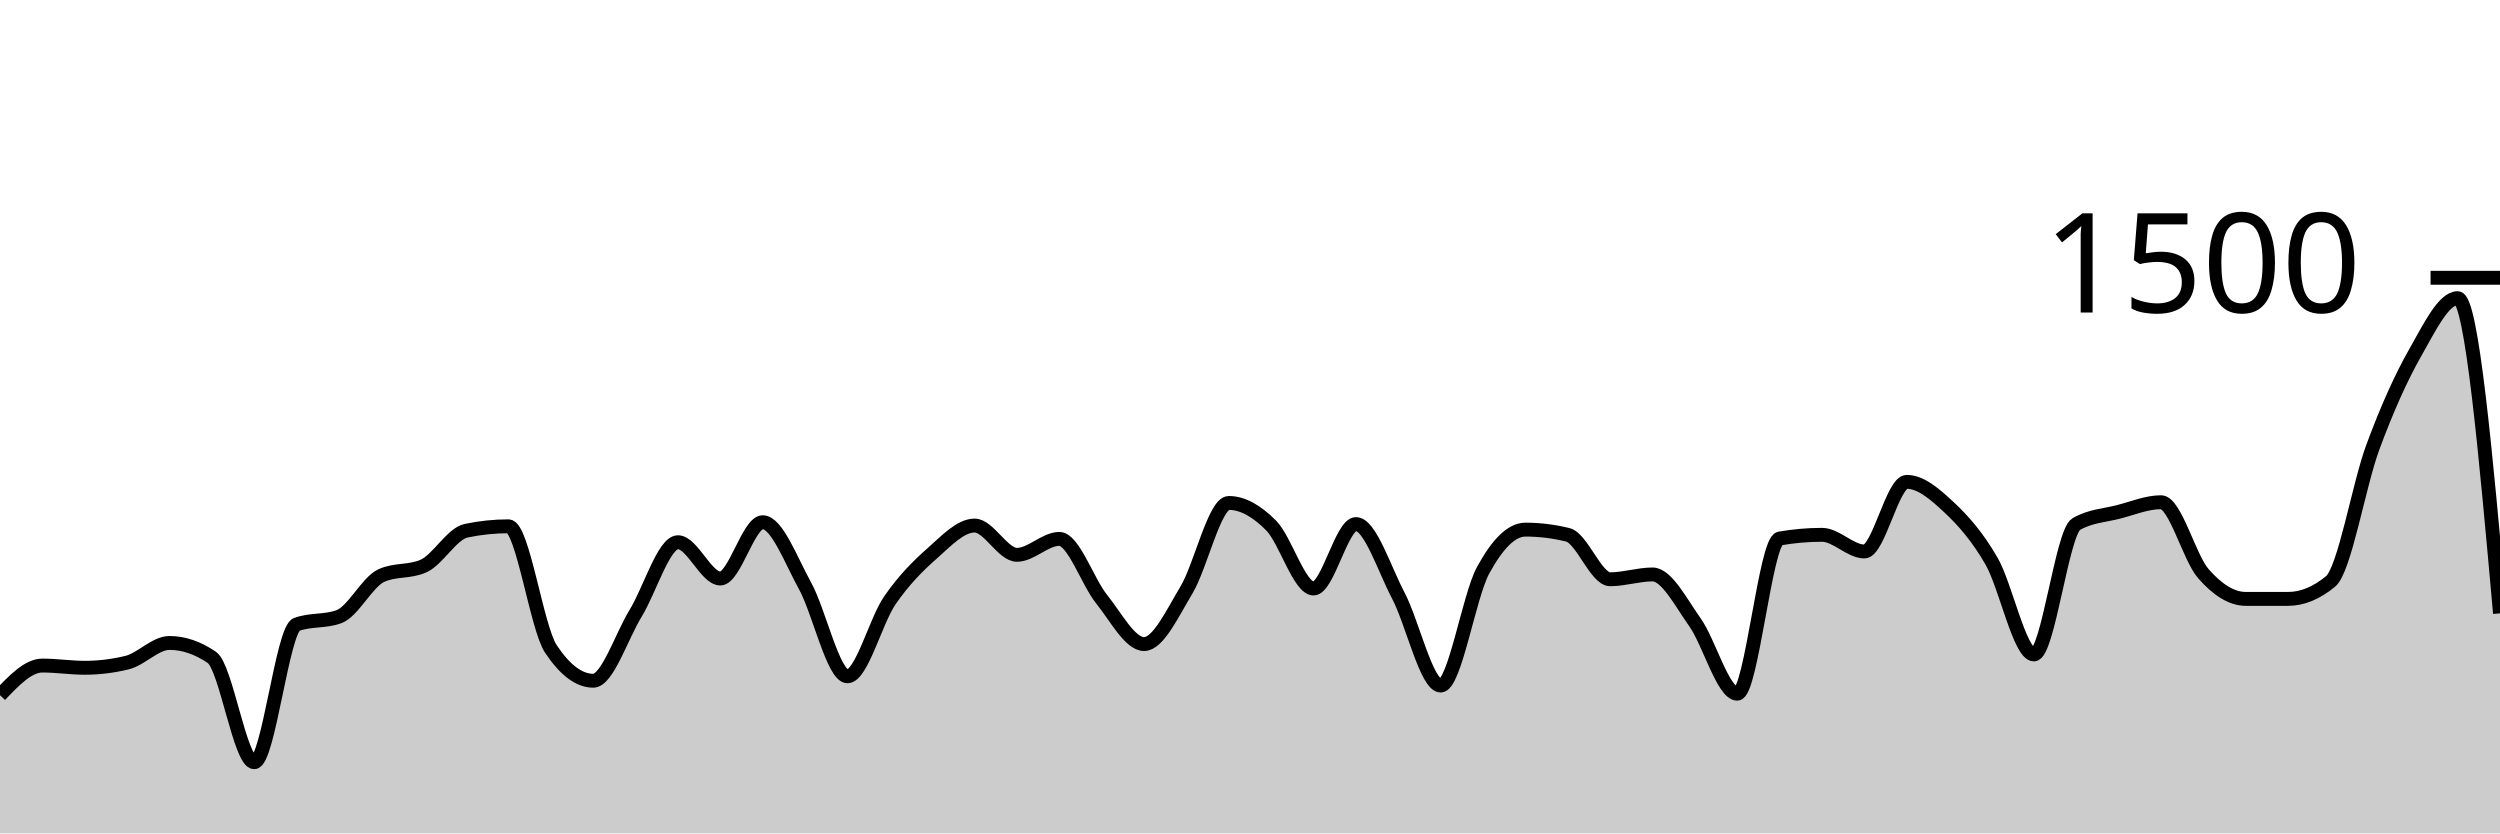
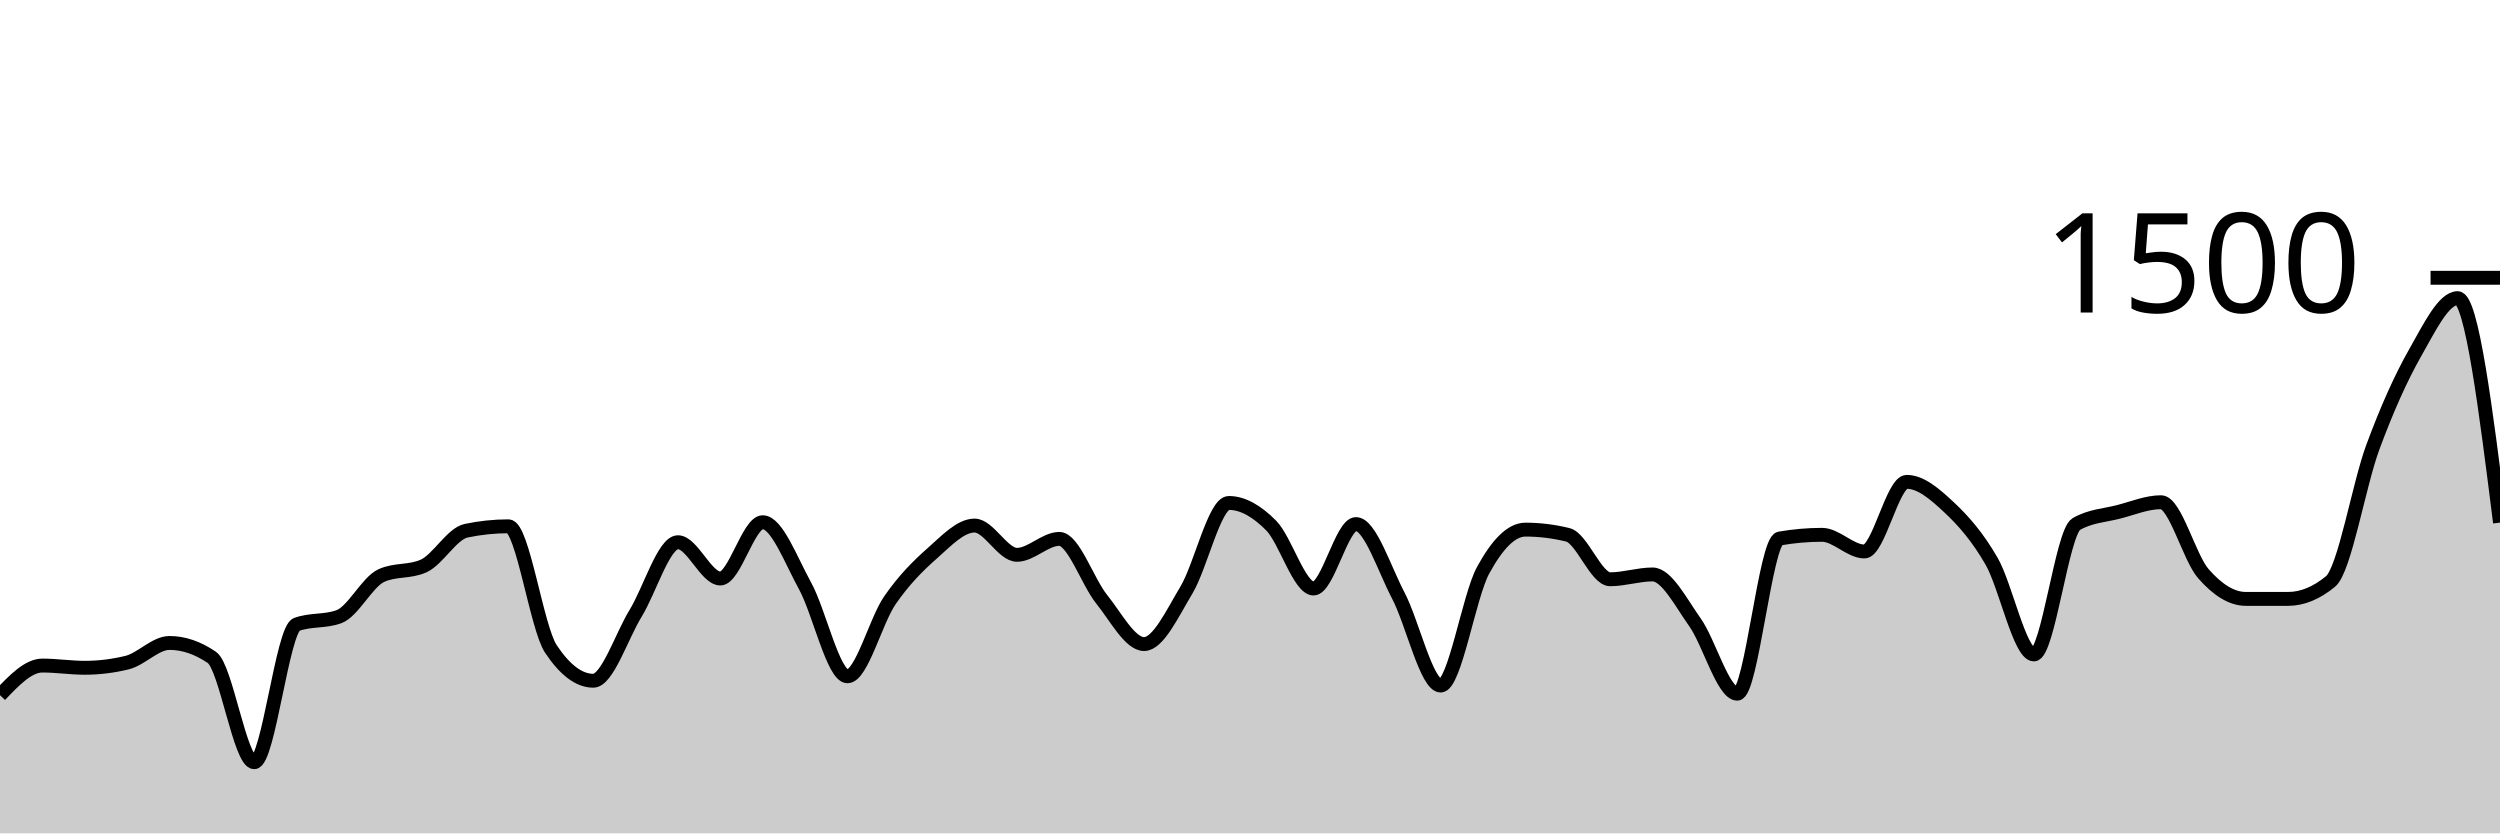
<svg xmlns="http://www.w3.org/2000/svg" viewBox="0 0 180 60">
  <g transform="translate(0,20)">
-     <path class="area" fill="rgba(0, 0, 0, 0.2)" d="M0,30.053C1.017,28.987,2.034,27.92,3.051,27.92C4.068,27.92,5.085,28.08,6.102,28.08C7.119,28.08,8.136,27.956,9.153,27.707C10.169,27.458,11.186,26.293,12.203,26.293C13.22,26.293,14.237,26.64,15.254,27.333C16.271,28.027,17.288,34.88,18.305,34.88C19.322,34.88,20.339,25.333,21.356,24.96C22.373,24.587,23.39,24.773,24.407,24.4C25.424,24.027,26.441,21.902,27.458,21.44C28.475,20.978,29.492,21.209,30.508,20.747C31.525,20.284,32.542,18.427,33.559,18.213C34.576,18,35.593,17.893,36.61,17.893C37.627,17.893,38.644,25.191,39.661,26.72C40.678,28.249,41.695,29.013,42.712,29.013C43.729,29.013,44.746,25.822,45.763,24.16C46.78,22.498,47.797,19.04,48.814,19.04C49.831,19.04,50.847,21.653,51.864,21.653C52.881,21.653,53.898,17.6,54.915,17.6C55.932,17.6,56.949,20.338,57.966,22.187C58.983,24.036,60,28.693,61.017,28.693C62.034,28.693,63.051,24.702,64.068,23.227C65.085,21.751,66.102,20.738,67.119,19.84C68.136,18.942,69.153,17.84,70.169,17.84C71.186,17.84,72.203,19.947,73.22,19.947C74.237,19.947,75.254,18.8,76.271,18.8C77.288,18.8,78.305,21.884,79.322,23.147C80.339,24.409,81.356,26.373,82.373,26.373C83.39,26.373,84.407,24.173,85.424,22.48C86.441,20.787,87.458,16.213,88.475,16.213C89.492,16.213,90.508,16.813,91.525,17.84C92.542,18.867,93.559,22.373,94.576,22.373C95.593,22.373,96.61,17.733,97.627,17.733C98.644,17.733,99.661,20.942,100.678,22.88C101.695,24.818,102.712,29.36,103.729,29.36C104.746,29.36,105.763,22.938,106.78,21.067C107.797,19.196,108.814,18.133,109.831,18.133C110.847,18.133,111.864,18.258,112.881,18.507C113.898,18.756,114.915,21.707,115.932,21.707C116.949,21.707,117.966,21.36,118.983,21.36C120,21.36,121.017,23.369,122.034,24.8C123.051,26.231,124.068,29.947,125.085,29.947C126.102,29.947,127.119,18.951,128.136,18.773C129.153,18.596,130.169,18.507,131.186,18.507C132.203,18.507,133.22,19.707,134.237,19.707C135.254,19.707,136.271,14.693,137.288,14.693C138.305,14.693,139.322,15.582,140.339,16.533C141.356,17.484,142.373,18.636,143.39,20.4C144.407,22.164,145.424,27.12,146.441,27.12C147.458,27.12,148.475,18.32,149.492,17.733C150.508,17.147,151.525,17.116,152.542,16.853C153.559,16.591,154.576,16.16,155.593,16.16C156.61,16.16,157.627,20.147,158.644,21.307C159.661,22.467,160.678,23.12,161.695,23.12C162.712,23.12,163.729,23.12,164.746,23.12C165.763,23.12,166.78,22.702,167.797,21.867C168.814,21.031,169.831,14.933,170.847,12.187C171.864,9.44,172.881,7.173,173.898,5.387C174.915,3.6,175.932,1.467,176.949,1.467C177.966,1.467,178.983,12.813,180,24.16L180,40C178.983,40,177.966,40,176.949,40C175.932,40,174.915,40,173.898,40C172.881,40,171.864,40,170.847,40C169.831,40,168.814,40,167.797,40C166.78,40,165.763,40,164.746,40C163.729,40,162.712,40,161.695,40C160.678,40,159.661,40,158.644,40C157.627,40,156.61,40,155.593,40C154.576,40,153.559,40,152.542,40C151.525,40,150.508,40,149.492,40C148.475,40,147.458,40,146.441,40C145.424,40,144.407,40,143.39,40C142.373,40,141.356,40,140.339,40C139.322,40,138.305,40,137.288,40C136.271,40,135.254,40,134.237,40C133.22,40,132.203,40,131.186,40C130.169,40,129.153,40,128.136,40C127.119,40,126.102,40,125.085,40C124.068,40,123.051,40,122.034,40C121.017,40,120,40,118.983,40C117.966,40,116.949,40,115.932,40C114.915,40,113.898,40,112.881,40C111.864,40,110.847,40,109.831,40C108.814,40,107.797,40,106.78,40C105.763,40,104.746,40,103.729,40C102.712,40,101.695,40,100.678,40C99.661,40,98.644,40,97.627,40C96.61,40,95.593,40,94.576,40C93.559,40,92.542,40,91.525,40C90.508,40,89.492,40,88.475,40C87.458,40,86.441,40,85.424,40C84.407,40,83.39,40,82.373,40C81.356,40,80.339,40,79.322,40C78.305,40,77.288,40,76.271,40C75.254,40,74.237,40,73.22,40C72.203,40,71.186,40,70.169,40C69.153,40,68.136,40,67.119,40C66.102,40,65.085,40,64.068,40C63.051,40,62.034,40,61.017,40C60,40,58.983,40,57.966,40C56.949,40,55.932,40,54.915,40C53.898,40,52.881,40,51.864,40C50.847,40,49.831,40,48.814,40C47.797,40,46.78,40,45.763,40C44.746,40,43.729,40,42.712,40C41.695,40,40.678,40,39.661,40C38.644,40,37.627,40,36.61,40C35.593,40,34.576,40,33.559,40C32.542,40,31.525,40,30.508,40C29.492,40,28.475,40,27.458,40C26.441,40,25.424,40,24.407,40C23.39,40,22.373,40,21.356,40C20.339,40,19.322,40,18.305,40C17.288,40,16.271,40,15.254,40C14.237,40,13.22,40,12.203,40C11.186,40,10.169,40,9.153,40C8.136,40,7.119,40,6.102,40C5.085,40,4.068,40,3.051,40C2.034,40,1.017,40,0,40Z" />
-     <path class="line" stroke="black" fill="none" d="M0,30.053C1.017,28.987,2.034,27.92,3.051,27.92C4.068,27.92,5.085,28.08,6.102,28.08C7.119,28.08,8.136,27.956,9.153,27.707C10.169,27.458,11.186,26.293,12.203,26.293C13.22,26.293,14.237,26.64,15.254,27.333C16.271,28.027,17.288,34.88,18.305,34.88C19.322,34.88,20.339,25.333,21.356,24.96C22.373,24.587,23.39,24.773,24.407,24.4C25.424,24.027,26.441,21.902,27.458,21.44C28.475,20.978,29.492,21.209,30.508,20.747C31.525,20.284,32.542,18.427,33.559,18.213C34.576,18,35.593,17.893,36.61,17.893C37.627,17.893,38.644,25.191,39.661,26.72C40.678,28.249,41.695,29.013,42.712,29.013C43.729,29.013,44.746,25.822,45.763,24.16C46.78,22.498,47.797,19.04,48.814,19.04C49.831,19.04,50.847,21.653,51.864,21.653C52.881,21.653,53.898,17.6,54.915,17.6C55.932,17.6,56.949,20.338,57.966,22.187C58.983,24.036,60,28.693,61.017,28.693C62.034,28.693,63.051,24.702,64.068,23.227C65.085,21.751,66.102,20.738,67.119,19.84C68.136,18.942,69.153,17.84,70.169,17.84C71.186,17.84,72.203,19.947,73.22,19.947C74.237,19.947,75.254,18.8,76.271,18.8C77.288,18.8,78.305,21.884,79.322,23.147C80.339,24.409,81.356,26.373,82.373,26.373C83.39,26.373,84.407,24.173,85.424,22.48C86.441,20.787,87.458,16.213,88.475,16.213C89.492,16.213,90.508,16.813,91.525,17.84C92.542,18.867,93.559,22.373,94.576,22.373C95.593,22.373,96.61,17.733,97.627,17.733C98.644,17.733,99.661,20.942,100.678,22.88C101.695,24.818,102.712,29.36,103.729,29.36C104.746,29.36,105.763,22.938,106.78,21.067C107.797,19.196,108.814,18.133,109.831,18.133C110.847,18.133,111.864,18.258,112.881,18.507C113.898,18.756,114.915,21.707,115.932,21.707C116.949,21.707,117.966,21.36,118.983,21.36C120,21.36,121.017,23.369,122.034,24.8C123.051,26.231,124.068,29.947,125.085,29.947C126.102,29.947,127.119,18.951,128.136,18.773C129.153,18.596,130.169,18.507,131.186,18.507C132.203,18.507,133.22,19.707,134.237,19.707C135.254,19.707,136.271,14.693,137.288,14.693C138.305,14.693,139.322,15.582,140.339,16.533C141.356,17.484,142.373,18.636,143.39,20.4C144.407,22.164,145.424,27.12,146.441,27.12C147.458,27.12,148.475,18.32,149.492,17.733C150.508,17.147,151.525,17.116,152.542,16.853C153.559,16.591,154.576,16.16,155.593,16.16C156.61,16.16,157.627,20.147,158.644,21.307C159.661,22.467,160.678,23.12,161.695,23.12C162.712,23.12,163.729,23.12,164.746,23.12C165.763,23.12,166.78,22.702,167.797,21.867C168.814,21.031,169.831,14.933,170.847,12.187C171.864,9.44,172.881,7.173,173.898,5.387C174.915,3.6,175.932,1.467,176.949,1.467C177.966,1.467,178.983,12.813,180,24.16" />
+     <path class="area" fill="rgba(0, 0, 0, 0.2)" d="M0,30.053C1.017,28.987,2.034,27.92,3.051,27.92C4.068,27.92,5.085,28.08,6.102,28.08C7.119,28.08,8.136,27.956,9.153,27.707C10.169,27.458,11.186,26.293,12.203,26.293C13.22,26.293,14.237,26.64,15.254,27.333C16.271,28.027,17.288,34.88,18.305,34.88C19.322,34.88,20.339,25.333,21.356,24.96C22.373,24.587,23.39,24.773,24.407,24.4C25.424,24.027,26.441,21.902,27.458,21.44C28.475,20.978,29.492,21.209,30.508,20.747C31.525,20.284,32.542,18.427,33.559,18.213C34.576,18,35.593,17.893,36.61,17.893C37.627,17.893,38.644,25.191,39.661,26.72C40.678,28.249,41.695,29.013,42.712,29.013C43.729,29.013,44.746,25.822,45.763,24.16C46.78,22.498,47.797,19.04,48.814,19.04C49.831,19.04,50.847,21.653,51.864,21.653C52.881,21.653,53.898,17.6,54.915,17.6C55.932,17.6,56.949,20.338,57.966,22.187C58.983,24.036,60,28.693,61.017,28.693C62.034,28.693,63.051,24.702,64.068,23.227C65.085,21.751,66.102,20.738,67.119,19.84C68.136,18.942,69.153,17.84,70.169,17.84C71.186,17.84,72.203,19.947,73.22,19.947C74.237,19.947,75.254,18.8,76.271,18.8C77.288,18.8,78.305,21.884,79.322,23.147C80.339,24.409,81.356,26.373,82.373,26.373C83.39,26.373,84.407,24.173,85.424,22.48C86.441,20.787,87.458,16.213,88.475,16.213C89.492,16.213,90.508,16.813,91.525,17.84C92.542,18.867,93.559,22.373,94.576,22.373C95.593,22.373,96.61,17.733,97.627,17.733C98.644,17.733,99.661,20.942,100.678,22.88C101.695,24.818,102.712,29.36,103.729,29.36C104.746,29.36,105.763,22.938,106.78,21.067C107.797,19.196,108.814,18.133,109.831,18.133C110.847,18.133,111.864,18.258,112.881,18.507C113.898,18.756,114.915,21.707,115.932,21.707C116.949,21.707,117.966,21.36,118.983,21.36C120,21.36,121.017,23.369,122.034,24.8C123.051,26.231,124.068,29.947,125.085,29.947C126.102,29.947,127.119,18.951,128.136,18.773C129.153,18.596,130.169,18.507,131.186,18.507C132.203,18.507,133.22,19.707,134.237,19.707C135.254,19.707,136.271,14.693,137.288,14.693C138.305,14.693,139.322,15.582,140.339,16.533C141.356,17.484,142.373,18.636,143.39,20.4C144.407,22.164,145.424,27.12,146.441,27.12C147.458,27.12,148.475,18.32,149.492,17.733C150.508,17.147,151.525,17.116,152.542,16.853C153.559,16.591,154.576,16.16,155.593,16.16C156.61,16.16,157.627,20.147,158.644,21.307C159.661,22.467,160.678,23.12,161.695,23.12C162.712,23.12,163.729,23.12,164.746,23.12C165.763,23.12,166.78,22.702,167.797,21.867C168.814,21.031,169.831,14.933,170.847,12.187C171.864,9.44,172.881,7.173,173.898,5.387C174.915,3.6,175.932,1.467,176.949,1.467C177.966,1.467,178.983,9.547,180,17.627L180,40C178.983,40,177.966,40,176.949,40C175.932,40,174.915,40,173.898,40C172.881,40,171.864,40,170.847,40C169.831,40,168.814,40,167.797,40C166.78,40,165.763,40,164.746,40C163.729,40,162.712,40,161.695,40C160.678,40,159.661,40,158.644,40C157.627,40,156.61,40,155.593,40C154.576,40,153.559,40,152.542,40C151.525,40,150.508,40,149.492,40C148.475,40,147.458,40,146.441,40C145.424,40,144.407,40,143.39,40C142.373,40,141.356,40,140.339,40C139.322,40,138.305,40,137.288,40C136.271,40,135.254,40,134.237,40C133.22,40,132.203,40,131.186,40C130.169,40,129.153,40,128.136,40C127.119,40,126.102,40,125.085,40C124.068,40,123.051,40,122.034,40C121.017,40,120,40,118.983,40C117.966,40,116.949,40,115.932,40C114.915,40,113.898,40,112.881,40C111.864,40,110.847,40,109.831,40C108.814,40,107.797,40,106.78,40C105.763,40,104.746,40,103.729,40C102.712,40,101.695,40,100.678,40C99.661,40,98.644,40,97.627,40C96.61,40,95.593,40,94.576,40C93.559,40,92.542,40,91.525,40C90.508,40,89.492,40,88.475,40C87.458,40,86.441,40,85.424,40C84.407,40,83.39,40,82.373,40C81.356,40,80.339,40,79.322,40C78.305,40,77.288,40,76.271,40C75.254,40,74.237,40,73.22,40C72.203,40,71.186,40,70.169,40C69.153,40,68.136,40,67.119,40C66.102,40,65.085,40,64.068,40C63.051,40,62.034,40,61.017,40C60,40,58.983,40,57.966,40C56.949,40,55.932,40,54.915,40C53.898,40,52.881,40,51.864,40C50.847,40,49.831,40,48.814,40C47.797,40,46.78,40,45.763,40C44.746,40,43.729,40,42.712,40C41.695,40,40.678,40,39.661,40C38.644,40,37.627,40,36.61,40C35.593,40,34.576,40,33.559,40C32.542,40,31.525,40,30.508,40C29.492,40,28.475,40,27.458,40C26.441,40,25.424,40,24.407,40C23.39,40,22.373,40,21.356,40C20.339,40,19.322,40,18.305,40C17.288,40,16.271,40,15.254,40C14.237,40,13.22,40,12.203,40C11.186,40,10.169,40,9.153,40C8.136,40,7.119,40,6.102,40C5.085,40,4.068,40,3.051,40C2.034,40,1.017,40,0,40Z" />
+     <path class="line" stroke="black" fill="none" d="M0,30.053C1.017,28.987,2.034,27.92,3.051,27.92C4.068,27.92,5.085,28.08,6.102,28.08C7.119,28.08,8.136,27.956,9.153,27.707C10.169,27.458,11.186,26.293,12.203,26.293C13.22,26.293,14.237,26.64,15.254,27.333C16.271,28.027,17.288,34.88,18.305,34.88C19.322,34.88,20.339,25.333,21.356,24.96C22.373,24.587,23.39,24.773,24.407,24.4C25.424,24.027,26.441,21.902,27.458,21.44C28.475,20.978,29.492,21.209,30.508,20.747C31.525,20.284,32.542,18.427,33.559,18.213C34.576,18,35.593,17.893,36.61,17.893C37.627,17.893,38.644,25.191,39.661,26.72C40.678,28.249,41.695,29.013,42.712,29.013C43.729,29.013,44.746,25.822,45.763,24.16C46.78,22.498,47.797,19.04,48.814,19.04C49.831,19.04,50.847,21.653,51.864,21.653C52.881,21.653,53.898,17.6,54.915,17.6C55.932,17.6,56.949,20.338,57.966,22.187C58.983,24.036,60,28.693,61.017,28.693C62.034,28.693,63.051,24.702,64.068,23.227C65.085,21.751,66.102,20.738,67.119,19.84C68.136,18.942,69.153,17.84,70.169,17.84C71.186,17.84,72.203,19.947,73.22,19.947C74.237,19.947,75.254,18.8,76.271,18.8C77.288,18.8,78.305,21.884,79.322,23.147C80.339,24.409,81.356,26.373,82.373,26.373C83.39,26.373,84.407,24.173,85.424,22.48C86.441,20.787,87.458,16.213,88.475,16.213C89.492,16.213,90.508,16.813,91.525,17.84C92.542,18.867,93.559,22.373,94.576,22.373C95.593,22.373,96.61,17.733,97.627,17.733C98.644,17.733,99.661,20.942,100.678,22.88C101.695,24.818,102.712,29.36,103.729,29.36C104.746,29.36,105.763,22.938,106.78,21.067C107.797,19.196,108.814,18.133,109.831,18.133C110.847,18.133,111.864,18.258,112.881,18.507C113.898,18.756,114.915,21.707,115.932,21.707C116.949,21.707,117.966,21.36,118.983,21.36C120,21.36,121.017,23.369,122.034,24.8C123.051,26.231,124.068,29.947,125.085,29.947C126.102,29.947,127.119,18.951,128.136,18.773C129.153,18.596,130.169,18.507,131.186,18.507C132.203,18.507,133.22,19.707,134.237,19.707C135.254,19.707,136.271,14.693,137.288,14.693C138.305,14.693,139.322,15.582,140.339,16.533C141.356,17.484,142.373,18.636,143.39,20.4C144.407,22.164,145.424,27.12,146.441,27.12C147.458,27.12,148.475,18.32,149.492,17.733C150.508,17.147,151.525,17.116,152.542,16.853C153.559,16.591,154.576,16.16,155.593,16.16C156.61,16.16,157.627,20.147,158.644,21.307C159.661,22.467,160.678,23.12,161.695,23.12C162.712,23.12,163.729,23.12,164.746,23.12C165.763,23.12,166.78,22.702,167.797,21.867C168.814,21.031,169.831,14.933,170.847,12.187C171.864,9.44,172.881,7.173,173.898,5.387C174.915,3.6,175.932,1.467,176.949,1.467C177.966,1.467,178.983,9.547,180,17.627" />
    <path class="axis-ceiling" stroke-width="1" stroke="black" fill="none" d="M175,0L180,0" />
    <text class="axis-ceiling-label" font-family="sans-serif" text-anchor="end" font-size="10px" x="170" y="2.5">1500</text>
  </g>
</svg>
